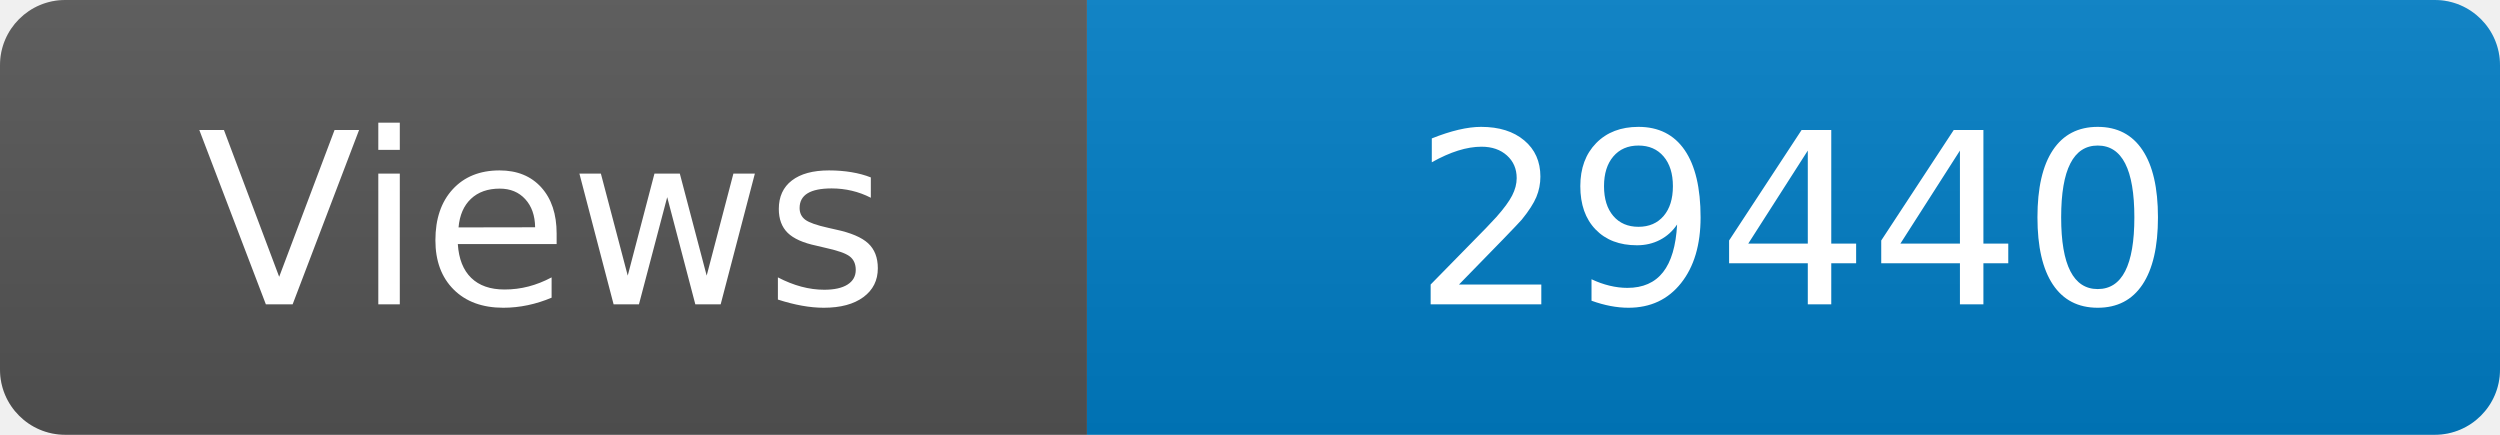
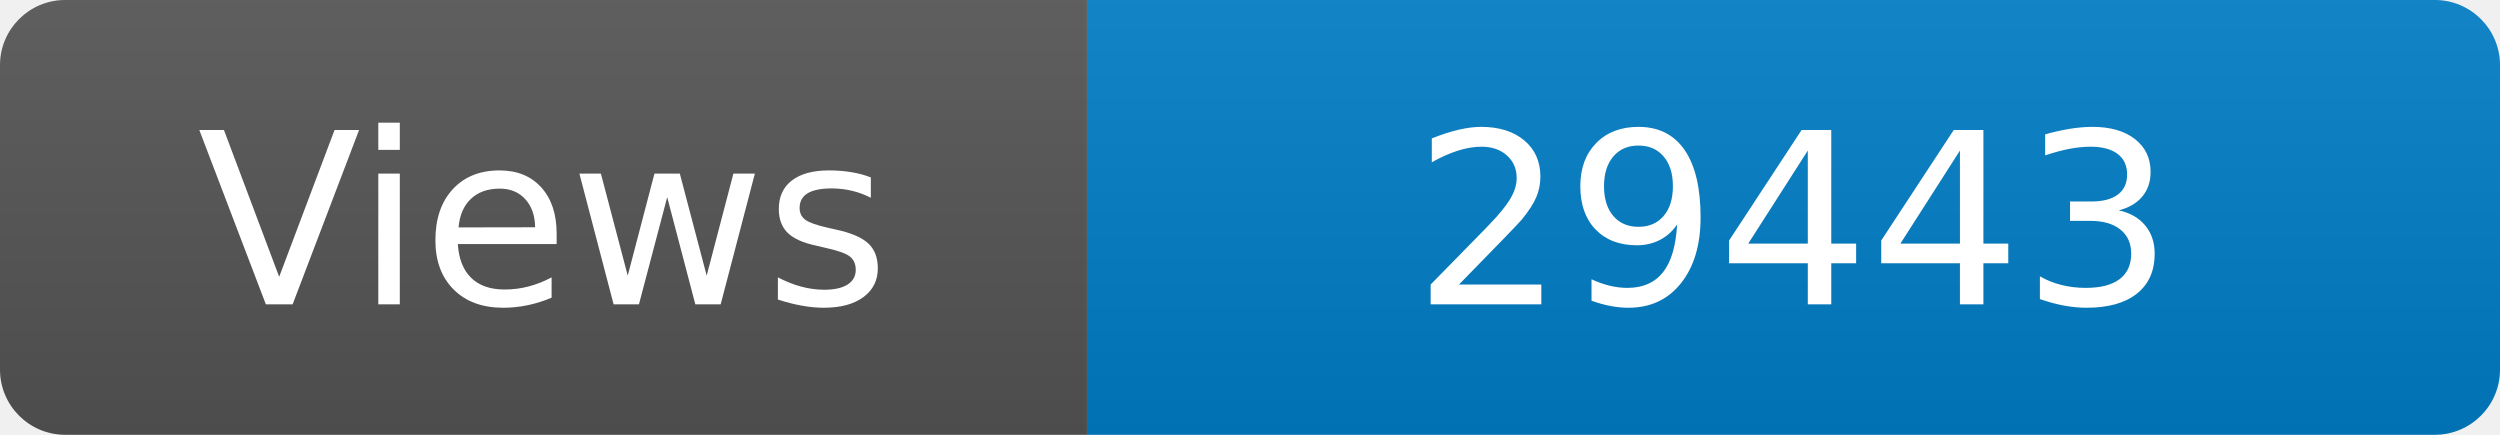
<svg xmlns="http://www.w3.org/2000/svg" width="115" height="20" role="img" aria-label="Maintained?: yes">
  <linearGradient id="s" x2="0" y2="100%">
    <stop offset="0" stop-color="#bbb" stop-opacity=".1" />
    <stop offset="1" stop-opacity=".1" />
  </linearGradient>
  <clipPath id="r">
    <rect width="115" height="20" rx="3" fill="#fff" />
  </clipPath>
  <g clip-path="url(#r)">
    <rect width="50" height="20" fill="#555" />
    <rect x="50" width="160" height="20" fill="#007ec6" />
    <rect width="115" height="20" fill="url(#s)" />
  </g>
  <g fill="#fff" text-anchor="middle" font-family="Verdana,Geneva,DejaVu Sans,sans-serif" font-size="110">
    <text x="250" y="140" transform="scale(.1)" fill="#fff">Views</text>
-     <text x="825" y="140" transform="scale(.1)" fill="#fff">29440</text>
+     <text x="825" y="140" transform="scale(.1)" fill="#fff">29443</text>
  </g>
</svg>
